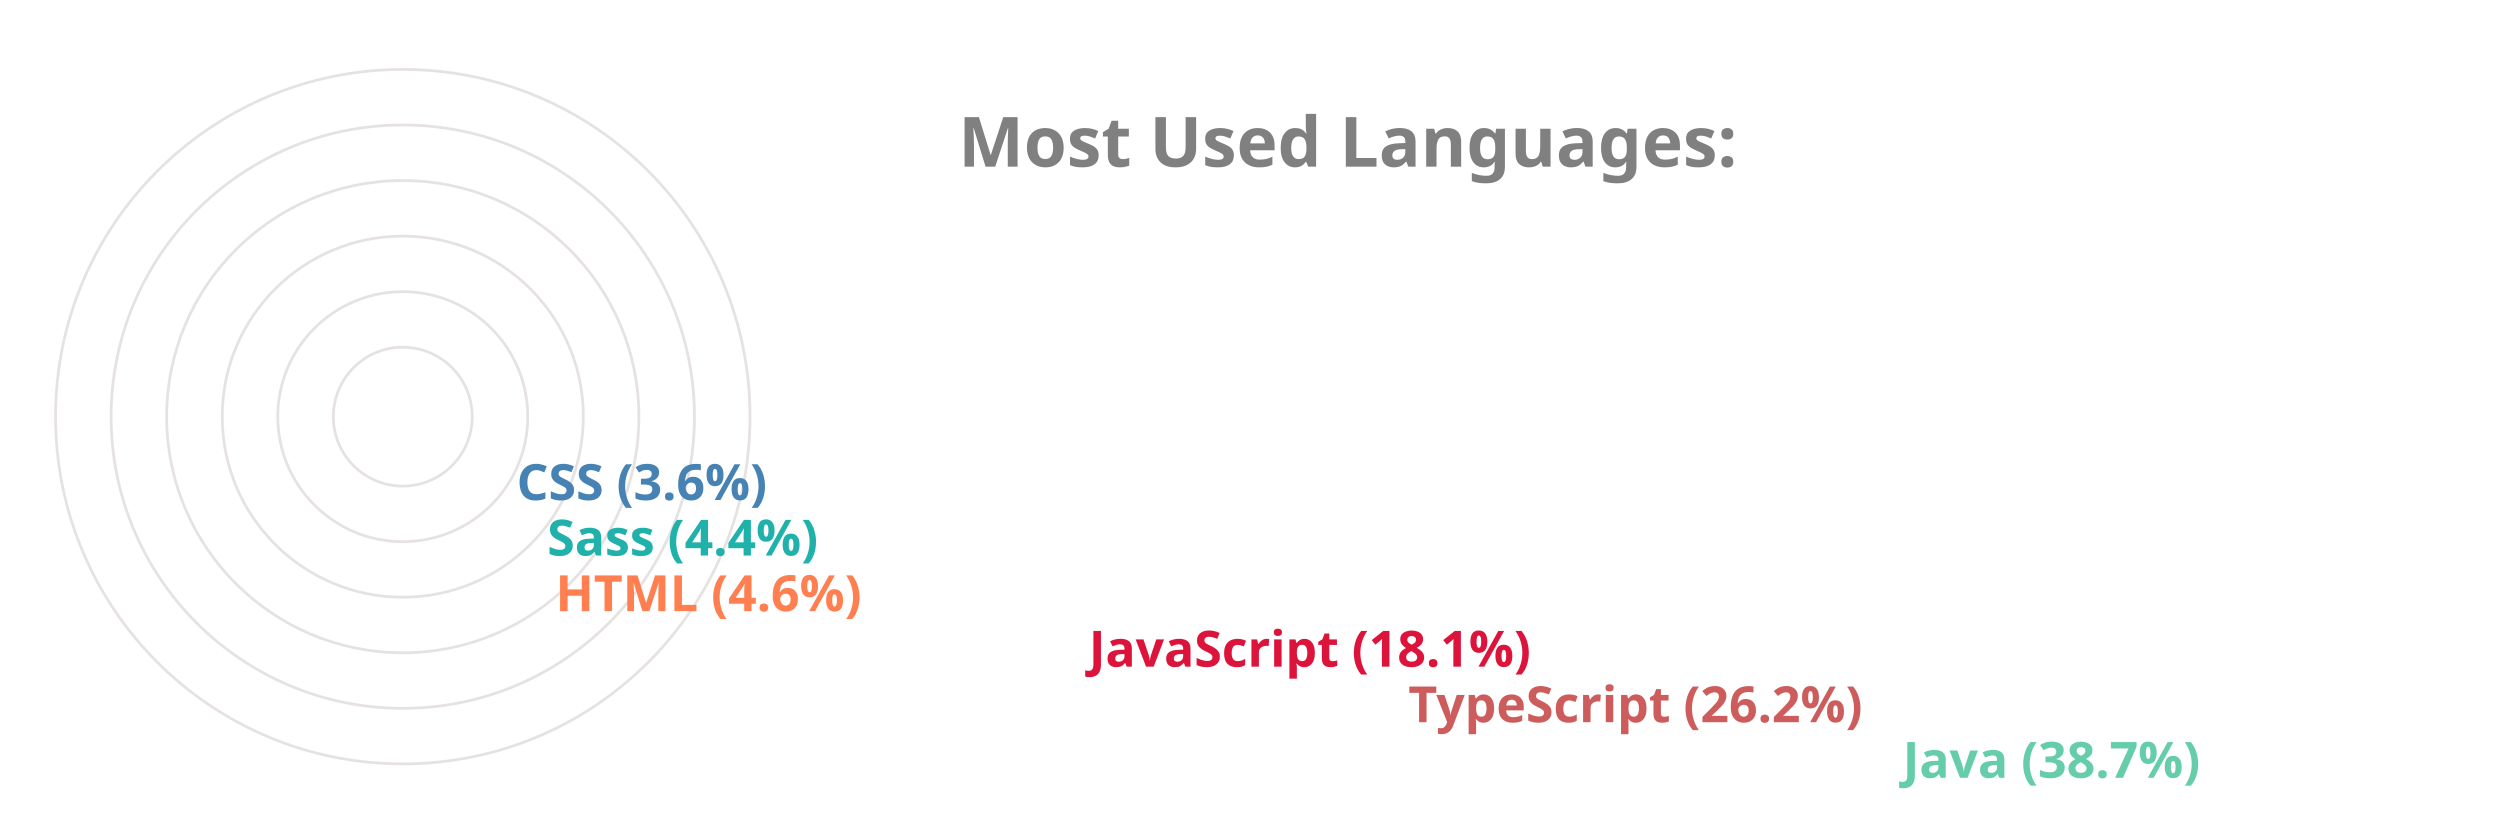
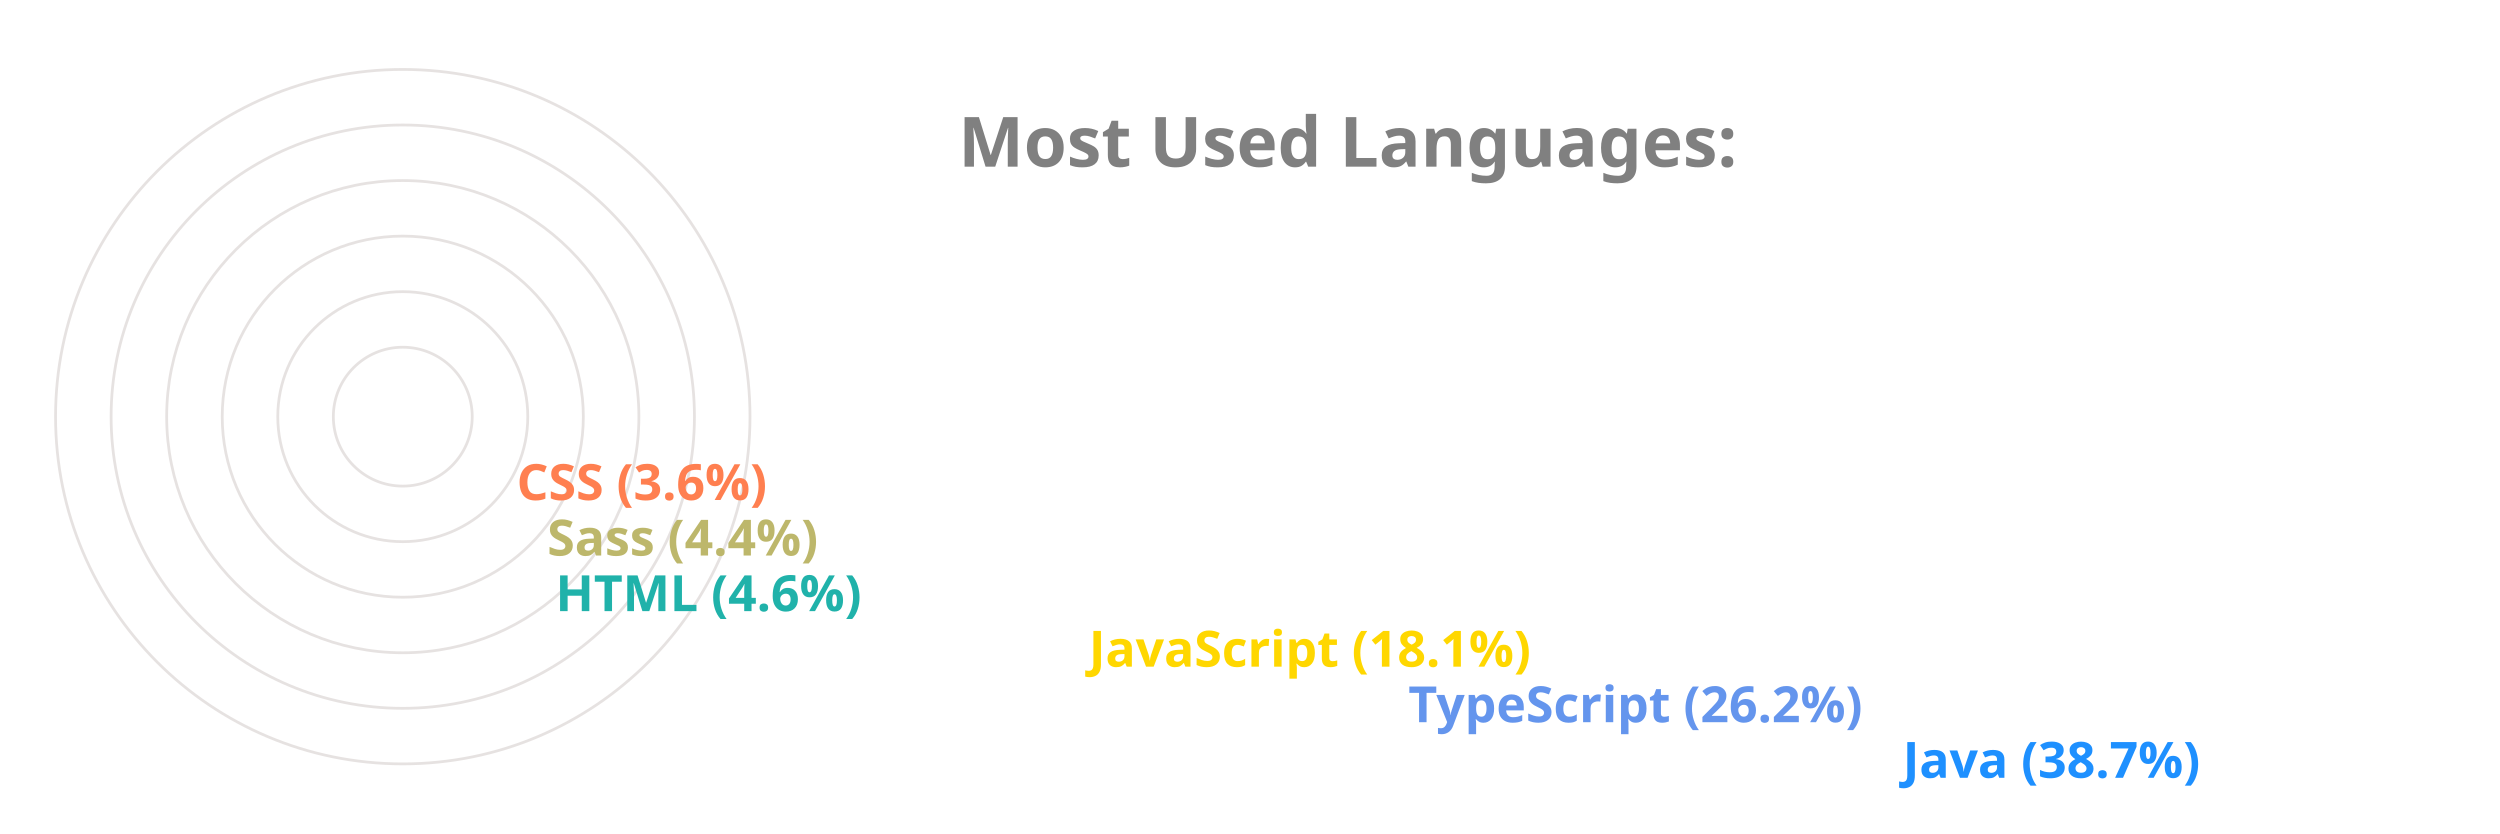
<svg xmlns="http://www.w3.org/2000/svg" viewBox="0 0 650 300" height="200px" width="600px">
  <style>
		.label {
			font: bold 25px sans-serif;
			color: #404040;
			-webkit-text-stroke: 1px white;
	  	}
		.name {
			font: bold 18px sans-serif;
			color: #404040;
	  	}

		.line {
			stroke-dasharray: 1000;
			stroke-dashoffset: 1000;
			animation: dash 3.5s ease-in-out forwards;	
			animation-iteration-count: infinite;
			animation-direction: alternate-reverse;
		}

		.path {
			stroke-dasharray: 1000;
			stroke-dashoffset: 1000;
			animation: dash 3.5s ease-in-out forwards;	
			animation-iteration-count: infinite;
			animation-direction: alternate-reverse;
		}
		  
		@keyframes dash {
			to {
				stroke-dashoffset: 0;
			}
		}

	</style>
  <g stroke="#E6E2E1" fill="none" stroke-width="1">
    <circle cx="20" cy="150" r="125" />
    <circle cx="20" cy="150" r="105" />
    <circle cx="20" cy="150" r="85" />
    <circle cx="20" cy="150" r="65" />
    <circle cx="20" cy="150" r="45" />
    <circle cx="20" cy="150" r="25" />
  </g>
  <g fill="none" stroke-width="20" class="line">
-     <line x2="550" y2="275" x1="20" y1="275" stroke="MediumAquaMarine" />
-     <line x2="372" y2="255" x1="20" y1="255" stroke="IndianRed" />
-     <line x2="257" y2="235" x1="20" y1="235" stroke="Crimson" />
-     <line x2="65" y2="215" x1="20" y1="215" stroke="Coral" />
-     <line x2="62" y2="195" x1="20" y1="195" stroke="LightSeaGreen" />
-     <line x2="51" y2="175" x1="20" y1="175" stroke="SteelBlue" />
+     <line x2="550" y2="275" x1="20" y1="275" stroke="DodgerBlue" />
+     <line x2="372" y2="255" x1="20" y1="255" stroke="CornflowerBlue" />
+     <line x2="257" y2="235" x1="20" y1="235" stroke="Gold" />
+     <line x2="65" y2="215" x1="20" y1="215" stroke="LightSeaGreen" />
+     <line x2="62" y2="195" x1="20" y1="195" stroke="DarkKhaki" />
+     <line x2="51" y2="175" x1="20" y1="175" stroke="Coral" />
  </g>
  <g fill="none" stroke-width="20" stroke-linecap="round" class="path">
-     <path d="M 20 275 A 125 125 45 0 1 -77 71" stroke="MediumAquaMarine" />
-     <path d="M 20 255 A 105 105 45 0 1 -74 103" stroke="IndianRed" />
-     <path d="M 20 235 A 85 85 45 0 1 -60 123" stroke="Crimson" />
-     <path d="M 20 215 A 65 65 45 0 1 -44 144" stroke="Coral" />
-     <path d="M 20 195 A 45 45 45 0 1 -24 146" stroke="LightSeaGreen" />
-     <path d="M 20 175 A 25 25 45 0 1 -4 148" stroke="SteelBlue" />
+     <path d="M 20 275 A 125 125 45 0 1 -77 71" stroke="DodgerBlue" />
+     <path d="M 20 255 A 105 105 45 0 1 -74 103" stroke="CornflowerBlue" />
+     <path d="M 20 235 A 85 85 45 0 1 -60 123" stroke="Gold" />
+     <path d="M 20 215 A 65 65 45 0 1 -44 144" stroke="LightSeaGreen" />
+     <path d="M 20 195 A 45 45 45 0 1 -24 146" stroke="DarkKhaki" />
+     <path d="M 20 175 A 25 25 45 0 1 -4 148" stroke="Coral" />
  </g>
  <g class="name">
-     <text x="560" y="280" fill="MediumAquaMarine">Java (38.7%)</text>
-     <text x="382" y="260" fill="IndianRed">TypeScript (26.2%)</text>
-     <text x="267" y="240" fill="Crimson">JavaScript (18.1%)</text>
-     <text x="75" y="220" fill="Coral">HTML (4.6%)</text>
-     <text x="72" y="200" fill="LightSeaGreen">Sass (4.4%)</text>
-     <text x="61" y="180" fill="SteelBlue">CSS (3.6%)</text>
+     <text x="560" y="280" fill="DodgerBlue">Java (38.7%)</text>
+     <text x="382" y="260" fill="CornflowerBlue">TypeScript (26.2%)</text>
+     <text x="267" y="240" fill="Gold">JavaScript (18.1%)</text>
+     <text x="75" y="220" fill="LightSeaGreen">HTML (4.6%)</text>
+     <text x="72" y="200" fill="DarkKhaki">Sass (4.4%)</text>
+     <text x="61" y="180" fill="Coral">CSS (3.6%)</text>
  </g>
  <g class="label">
    <text x="220" y="60" fill="grey">Most Used Languages:</text>
  </g>
</svg>
